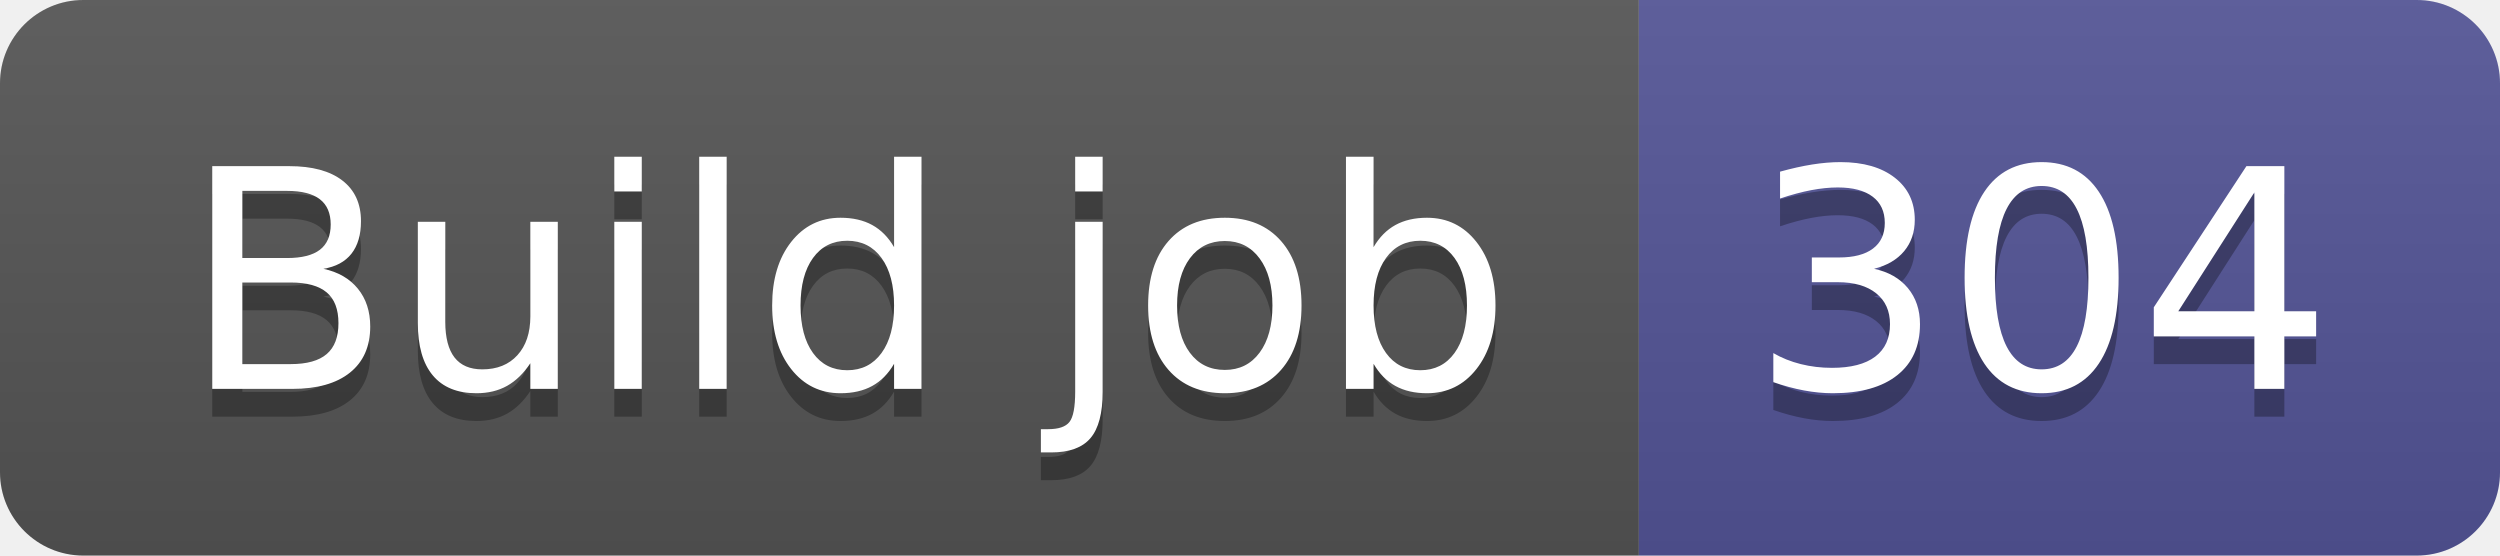
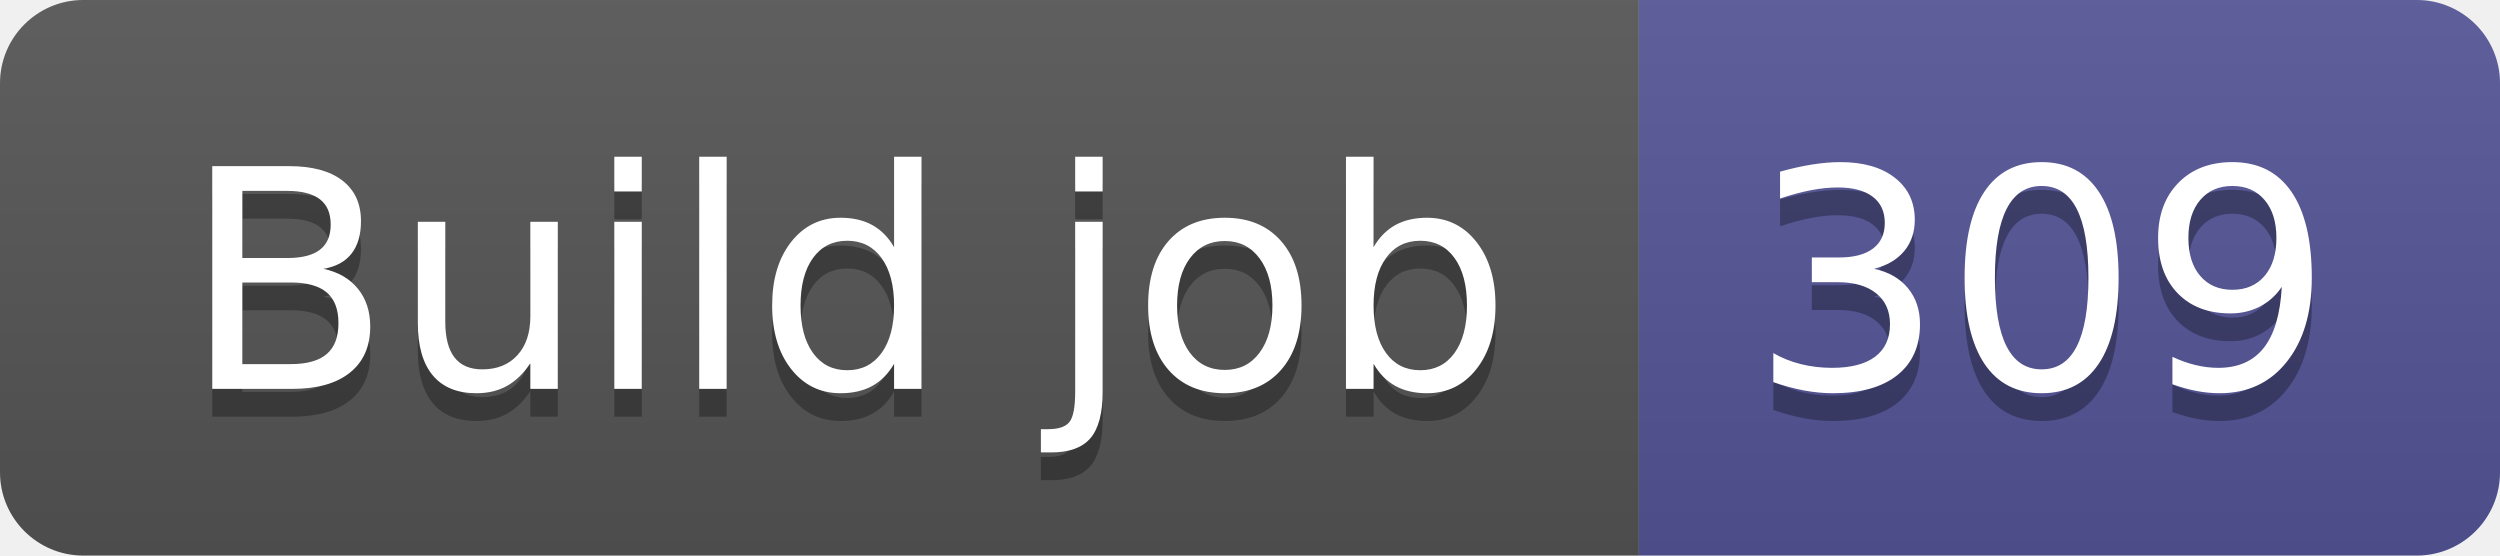
- <svg xmlns="http://www.w3.org/2000/svg" width="90" height="20" role="img" aria-label="Build job: 304">
+ <svg xmlns="http://www.w3.org/2000/svg" width="90" height="20" role="img" aria-label="Build job: 309">
  <linearGradient id="s" x2="0" y2="100%">
    <stop offset="0" stop-color="#bbb" stop-opacity=".1" />
    <stop offset="1" stop-opacity=".1" />
  </linearGradient>
  <clipPath id="r">
    <rect width="90" height="20" rx="3" fill="#fff" />
  </clipPath>
  <g clip-path="url(#r)">
    <rect width="59" height="20" fill="#555" />
    <rect x="59" width="31" height="20" fill="#535597" />
    <rect width="90" height="20" fill="url(#s)" />
  </g>
  <g fill="#fff" text-anchor="middle" font-family="Verdana,Geneva,DejaVu Sans,sans-serif" text-rendering="geometricPrecision" font-size="110">
    <text aria-hidden="true" x="305" y="150" fill="#010101" fill-opacity=".3" transform="scale(.1)" textLength="490">Build job</text>
    <text x="305" y="140" transform="scale(.1)" fill="#fff" textLength="490">Build job</text>
-     <text aria-hidden="true" x="735" y="150" fill="#010101" fill-opacity=".3" transform="scale(.1)" textLength="210">304</text>
-     <text x="735" y="140" transform="scale(.1)" fill="#fff" textLength="210">304</text>
+     <text aria-hidden="true" x="735" y="150" fill="#010101" fill-opacity=".3" transform="scale(.1)" textLength="210">309</text>
+     <text x="735" y="140" transform="scale(.1)" fill="#fff" textLength="210">309</text>
  </g>
</svg>
